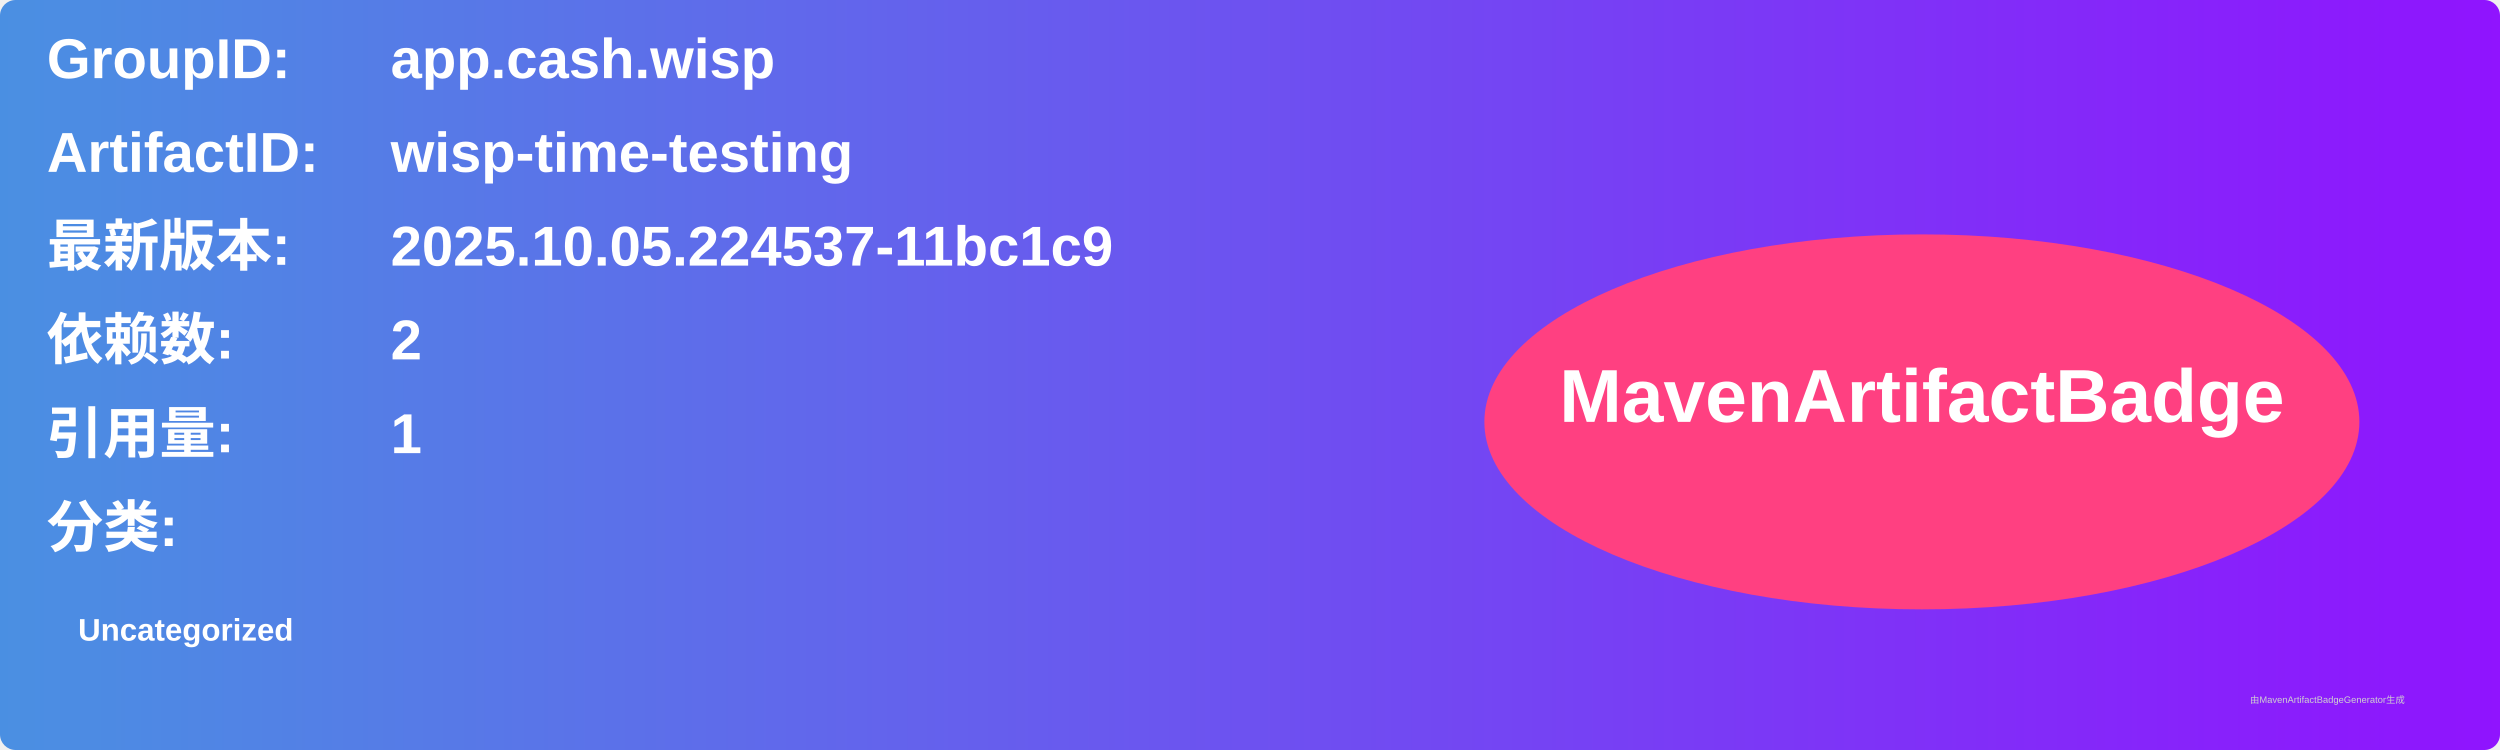
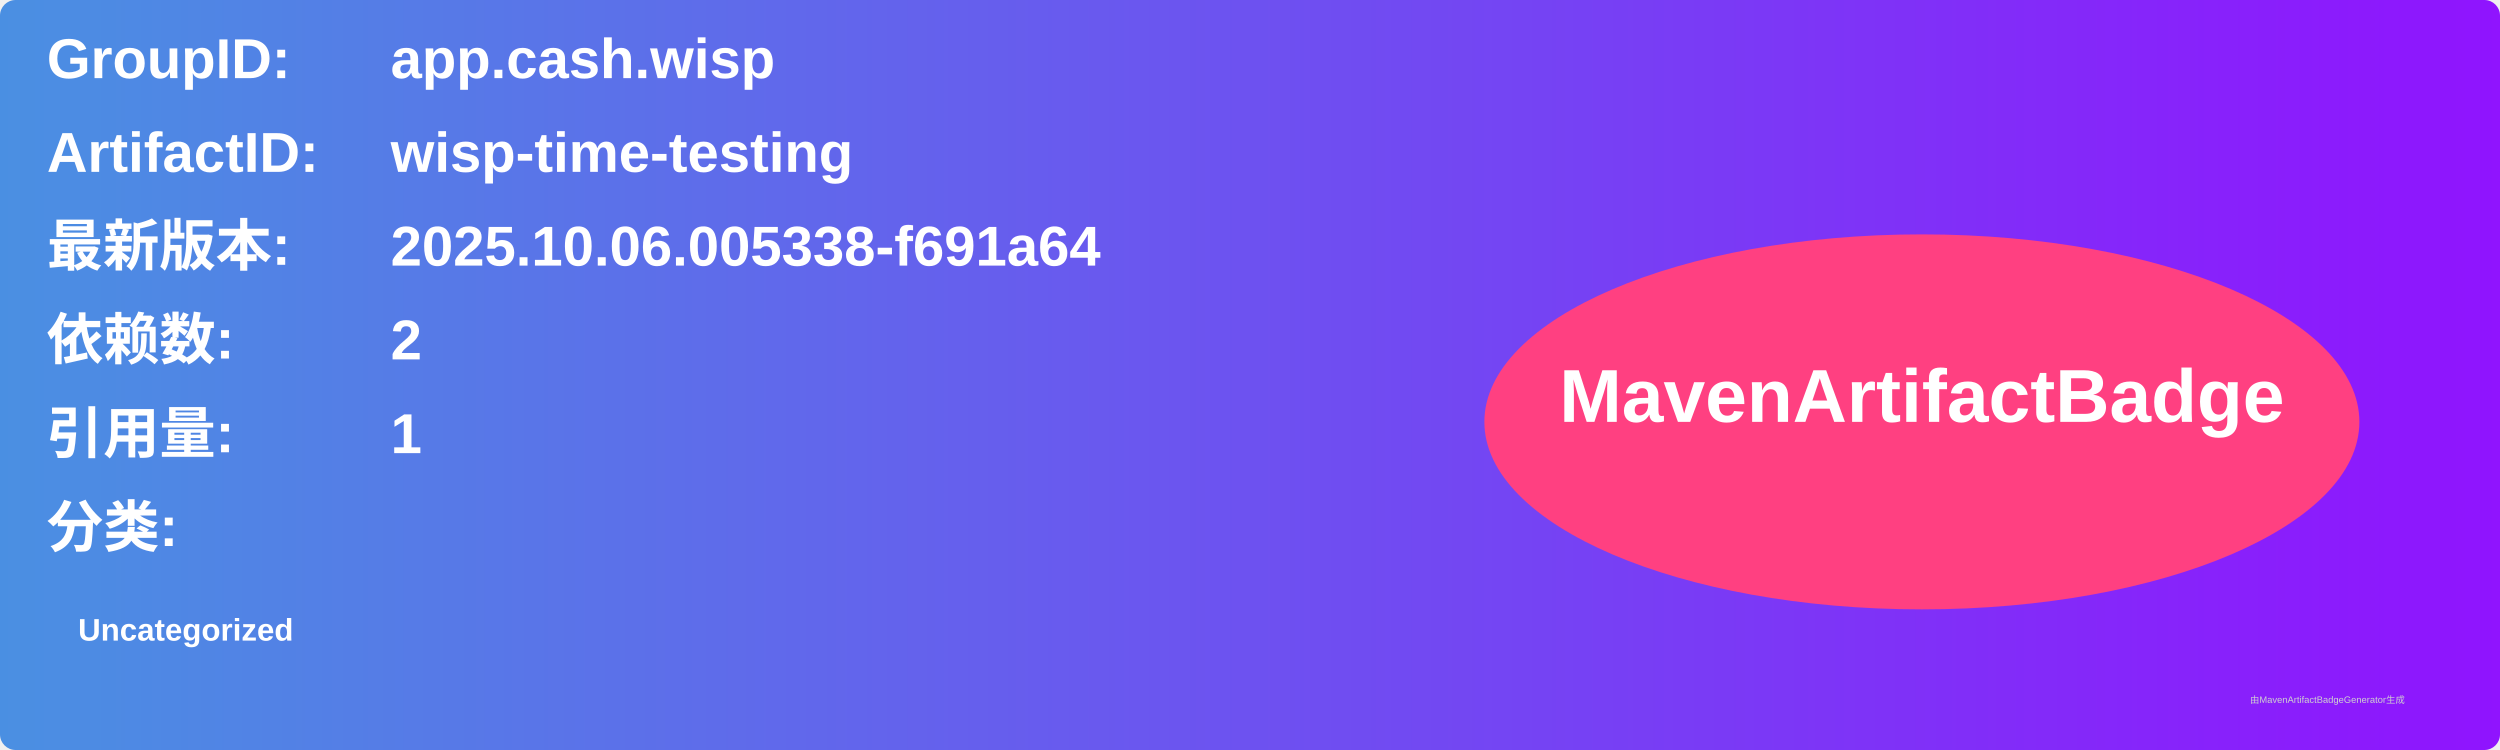
<svg xmlns="http://www.w3.org/2000/svg" width="800" height="240" viewBox="0 0 800 240">
  <linearGradient id="grad" x1="0%" y1="0%" x2="100%" y2="0%">
    <stop offset="0%" stop-color="#4a90e2" />
    <stop offset="100%" stop-color="#9013fe" />
  </linearGradient>
  <rect width="100%" height="100%" rx="5" ry="5" fill="url(#grad)" />
  <g transform="translate(15, 15)">
    <text x="0" y="10" font-family="Arial" font-size="18" fill="white" font-weight="bold" width="260">GroupID:</text>
    <text x="110" y="10" font-family="Arial" font-size="18" fill="white" font-weight="bold" width="460">app.cash.wisp</text>
    <text x="0" y="40" font-family="Arial" font-size="18" fill="white" font-weight="bold" width="260">ArtifactID:</text>
    <text x="110" y="40" font-family="Arial" font-size="18" fill="white" font-weight="bold" width="460">wisp-time-testing</text>
    <text x="0" y="70" font-family="Arial" font-size="18" fill="white" font-weight="bold">最新版本:</text>
    <text x="110" y="70" font-family="Arial" font-size="18" fill="white" font-weight="bold">
-       <tspan font-weight="bold">2025.10.05.224537-11bc1c9</tspan>
+       <tspan font-weight="bold">2025.10.06.005338-f691a64</tspan>
    </text>
    <text x="0" y="100" font-family="Arial" font-size="18" fill="white" font-weight="bold">依赖数: </text>
    <text x="110" y="100" font-family="Arial" font-size="18" fill="white">
      <tspan font-weight="bold">2</tspan>
    </text>
    <text x="0" y="130" font-family="Arial" font-size="18" fill="white" font-weight="bold">引用量: </text>
    <text x="110" y="130" font-family="Arial" font-size="18" fill="white">
      <tspan font-weight="bold">1</tspan>
    </text>
    <text x="0" y="160" font-family="Arial" font-size="18" fill="white" font-weight="bold">分类:</text>
    <text x="10" y="190" font-family="Arial" font-size="10" fill="white">
      <tspan font-weight="bold">Uncategorized</tspan>
    </text>
    <ellipse cx="600" cy="120" rx="140" ry="60" fill="#ff4081" />
    <text x="600" y="120" text-anchor="middle" font-family="Arial" font-size="24" fill="white" font-weight="bold">MavenArtifactBadge</text>
  </g>
  <text x="720" y="225" font-family="Arial" font-size="3" fill="#d0d0d0">由MavenArtifactBadgeGenerator生成</text>
</svg>
